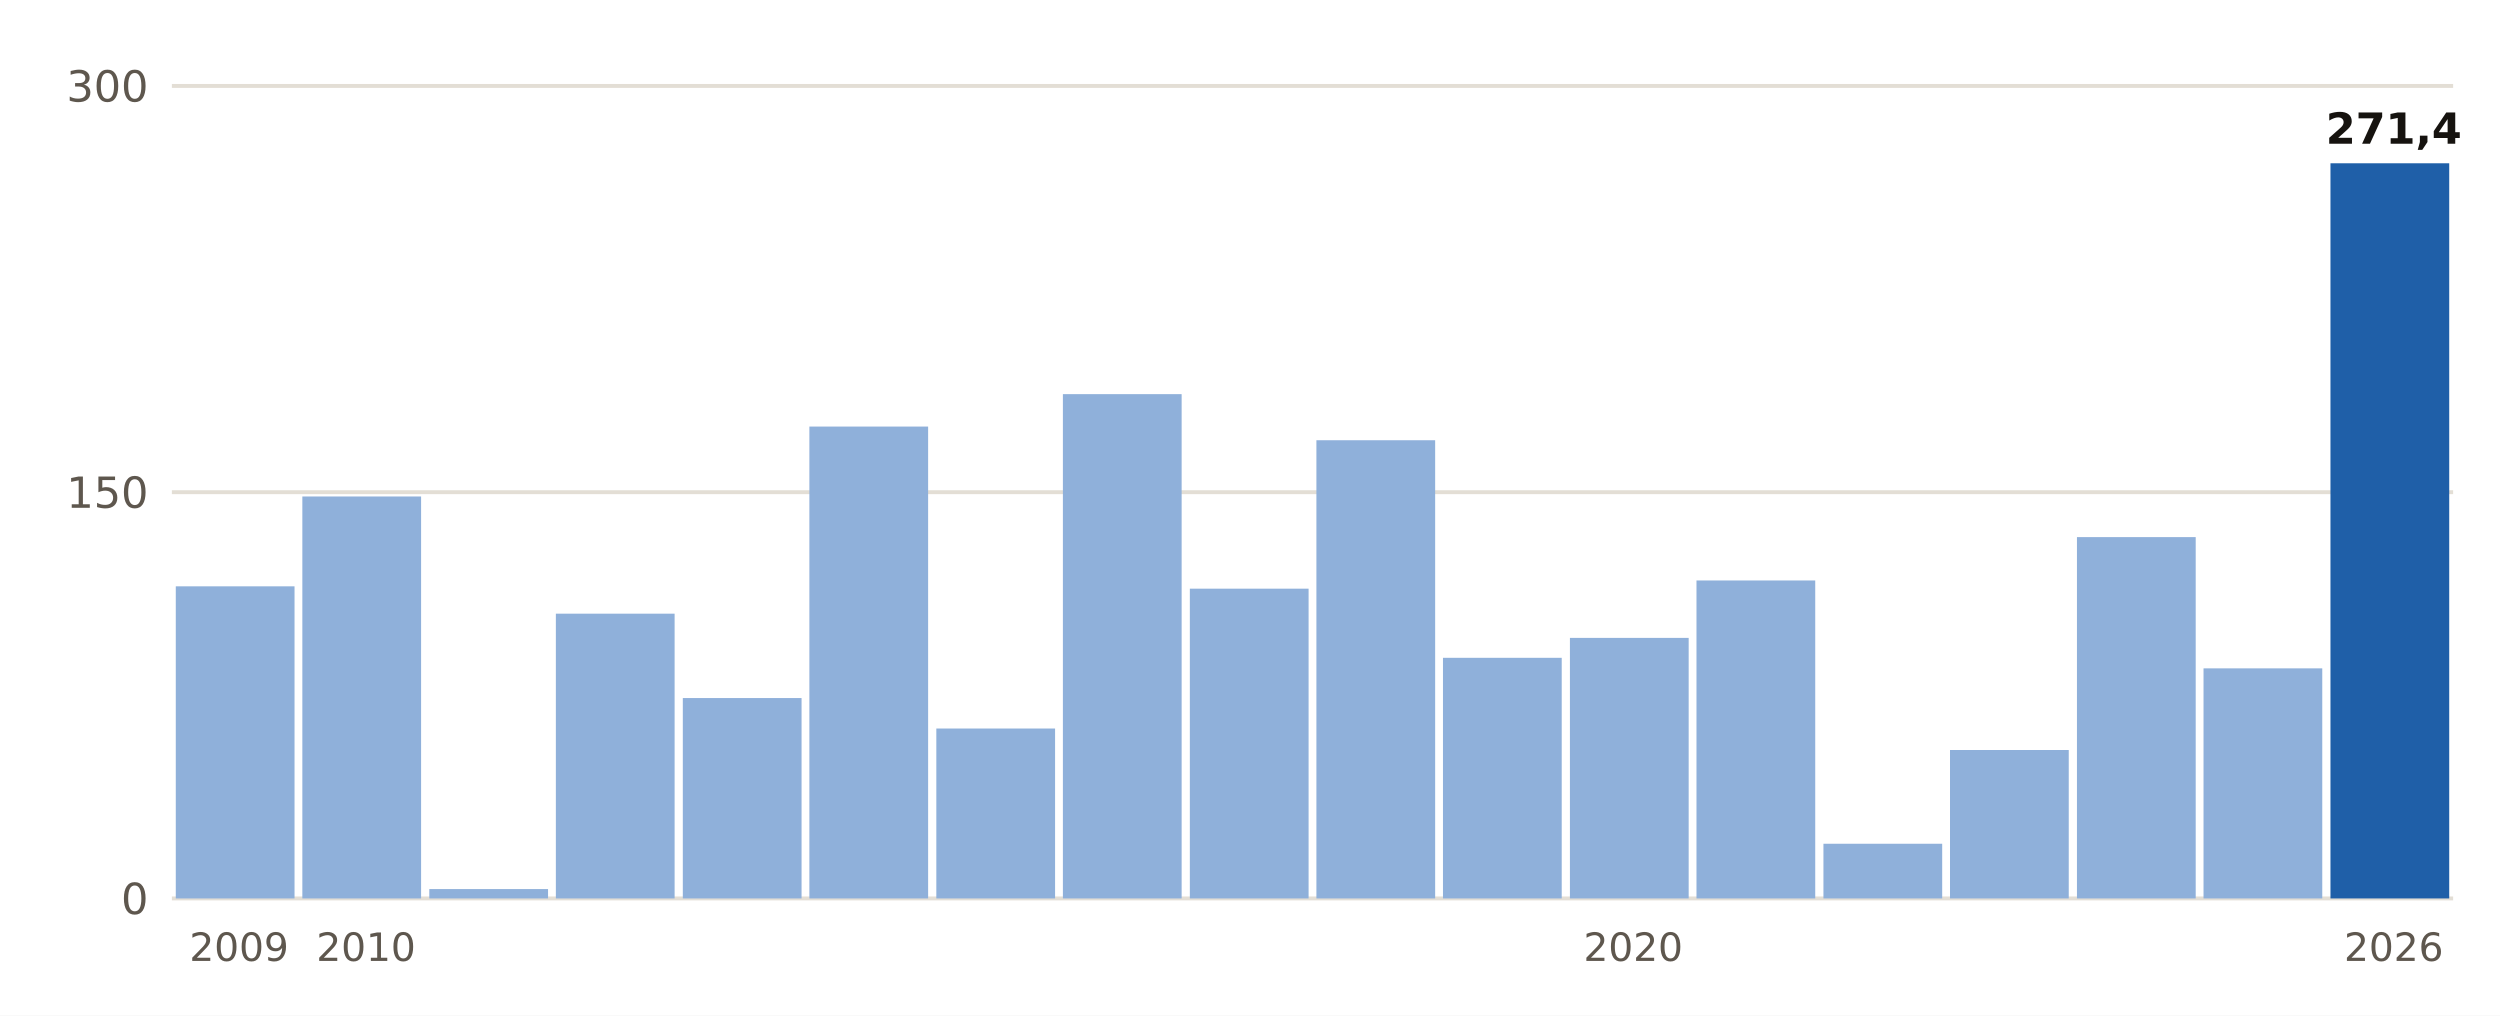
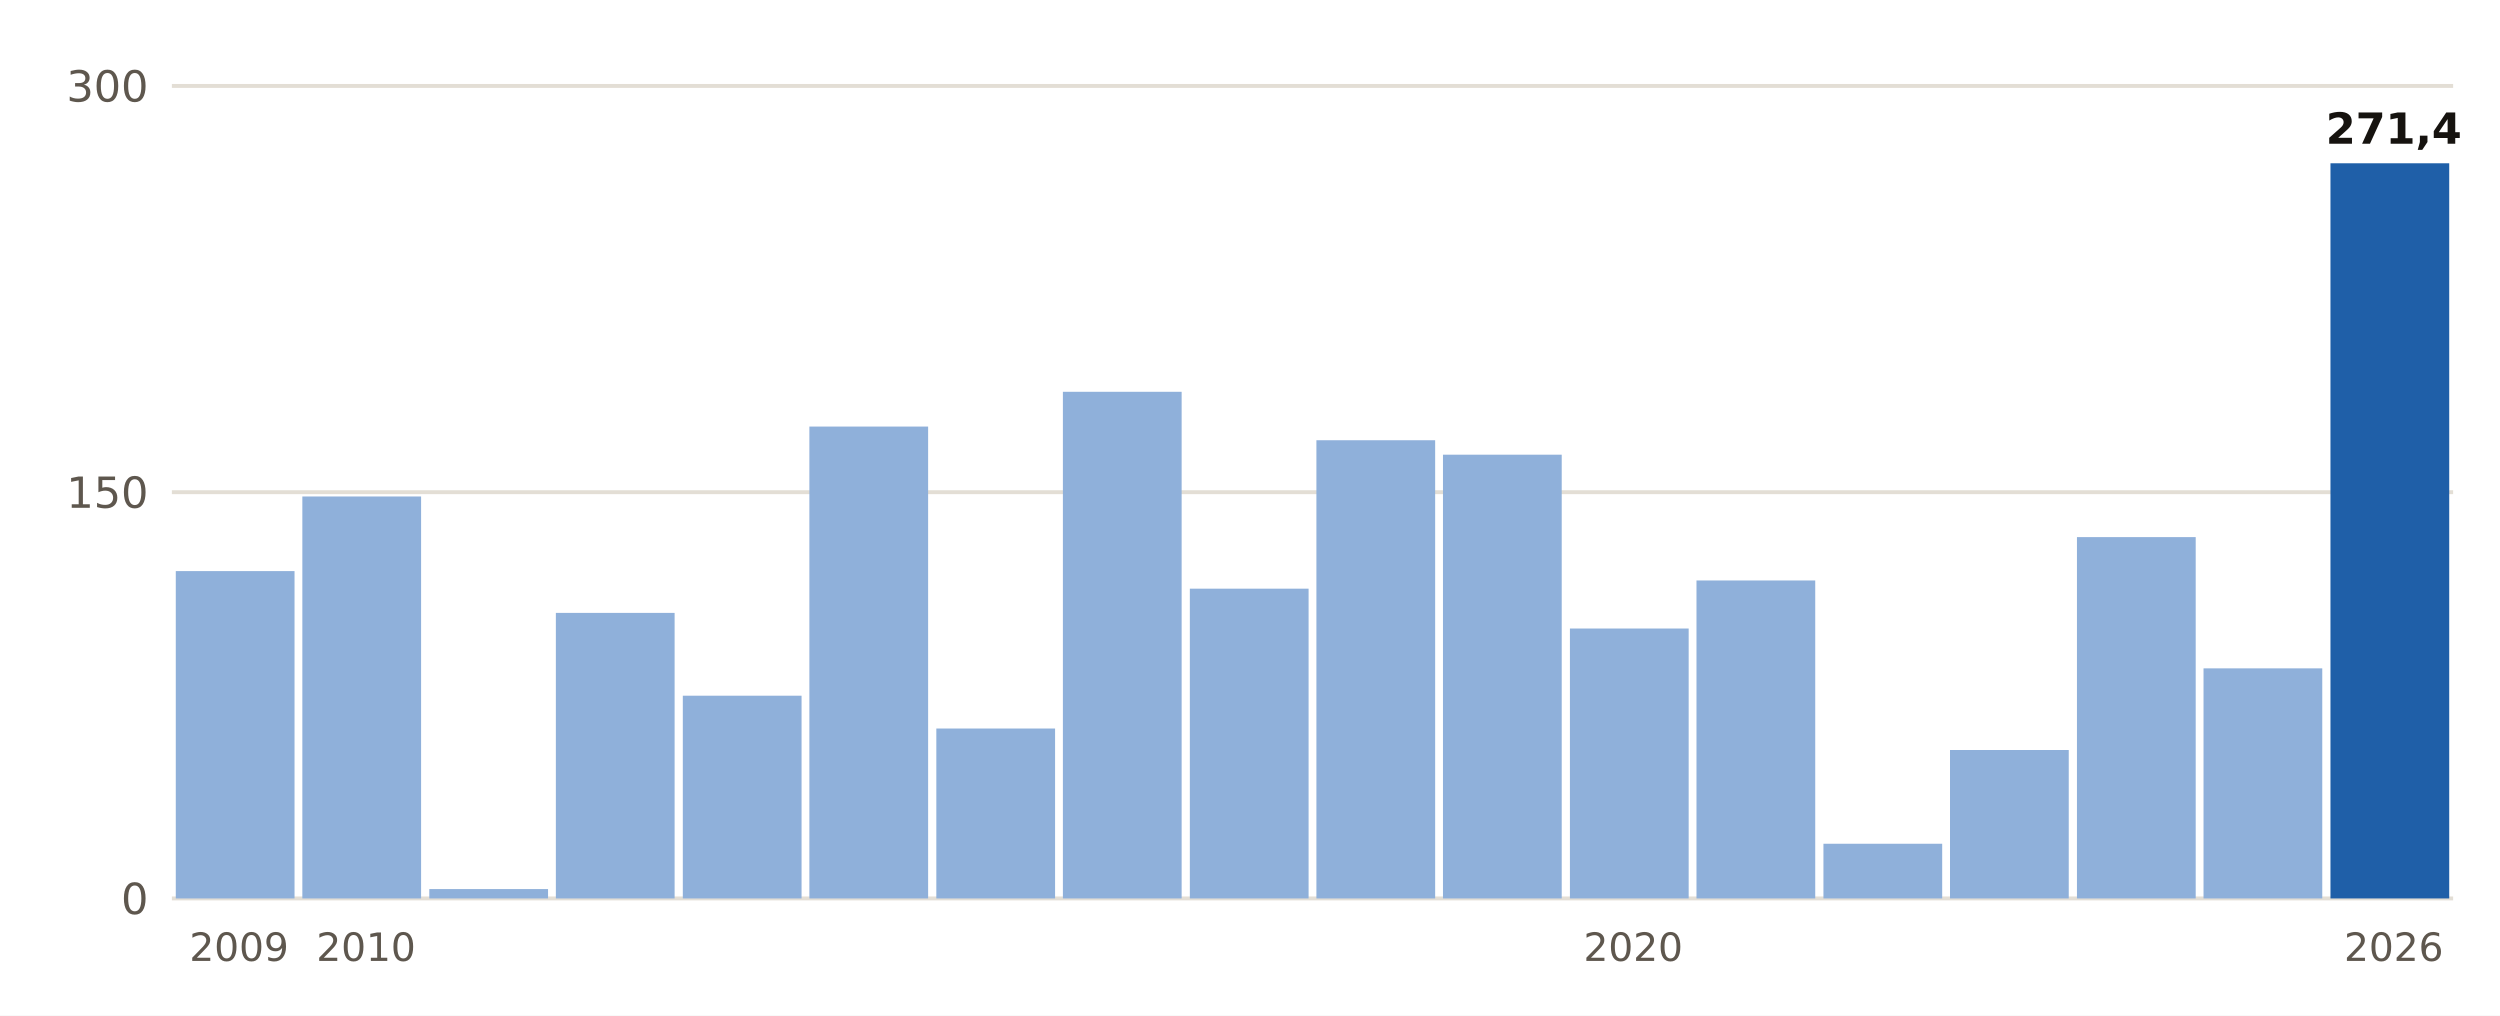
- <svg xmlns="http://www.w3.org/2000/svg" viewBox="0 0 640 260" width="640" height="260" role="img" aria-label="Lluvia del 1 de septiembre al 21 de octubre, otoño a otoño, en Moià">
+ <svg xmlns="http://www.w3.org/2000/svg" viewBox="0 0 640 260" width="640" height="260" role="img" aria-label="Lluvia del 1 de septiembre al 22 de octubre, otoño a otoño, en Moià">
  <rect width="640" height="260" fill="#FFFFFF" />
  <line x1="44" x2="628" y1="230.0" y2="230.0" stroke="#E3DED5" stroke-width="1" />
  <text x="38.0" y="234.0" font-size="11" fill="#5E574E" text-anchor="end" font-weight="400" font-family="Public Sans, DejaVu Sans, Arial, sans-serif">0</text>
  <line x1="44" x2="628" y1="126.0" y2="126.0" stroke="#E3DED5" stroke-width="1" />
  <text x="38.0" y="130.0" font-size="11" fill="#5E574E" text-anchor="end" font-weight="400" font-family="Public Sans, DejaVu Sans, Arial, sans-serif">150</text>
  <line x1="44" x2="628" y1="22.0" y2="22.0" stroke="#E3DED5" stroke-width="1" />
  <text x="38.0" y="26.0" font-size="11" fill="#5E574E" text-anchor="end" font-weight="400" font-family="Public Sans, DejaVu Sans, Arial, sans-serif">300</text>
-   <rect x="45.0" y="150.1" width="30.4" height="79.9" fill="#8FB0DA" />
+   <rect x="45.0" y="146.2" width="30.4" height="83.8" fill="#8FB0DA" />
  <text x="61.2" y="246.0" font-size="10" fill="#5E574E" text-anchor="middle" font-weight="400" font-family="Public Sans, DejaVu Sans, Arial, sans-serif">2009</text>
  <rect x="77.4" y="127.1" width="30.4" height="102.9" fill="#8FB0DA" />
  <text x="93.7" y="246.0" font-size="10" fill="#5E574E" text-anchor="middle" font-weight="400" font-family="Public Sans, DejaVu Sans, Arial, sans-serif">2010</text>
  <rect x="109.9" y="227.6" width="30.4" height="2.4" fill="#8FB0DA" />
-   <rect x="142.3" y="157.1" width="30.4" height="72.9" fill="#8FB0DA" />
-   <rect x="174.8" y="178.7" width="30.4" height="51.3" fill="#8FB0DA" />
+   <rect x="142.3" y="156.9" width="30.4" height="73.1" fill="#8FB0DA" />
+   <rect x="174.8" y="178.1" width="30.4" height="51.9" fill="#8FB0DA" />
  <rect x="207.2" y="109.2" width="30.4" height="120.8" fill="#8FB0DA" />
  <rect x="239.7" y="186.5" width="30.4" height="43.5" fill="#8FB0DA" />
-   <rect x="272.1" y="100.9" width="30.4" height="129.1" fill="#8FB0DA" />
+   <rect x="272.1" y="100.3" width="30.4" height="129.7" fill="#8FB0DA" />
  <rect x="304.6" y="150.7" width="30.4" height="79.3" fill="#8FB0DA" />
  <rect x="337.0" y="112.7" width="30.4" height="117.3" fill="#8FB0DA" />
-   <rect x="369.4" y="168.4" width="30.4" height="61.6" fill="#8FB0DA" />
-   <rect x="401.9" y="163.3" width="30.4" height="66.7" fill="#8FB0DA" />
+   <rect x="369.4" y="116.4" width="30.4" height="113.6" fill="#8FB0DA" />
+   <rect x="401.9" y="160.9" width="30.4" height="69.1" fill="#8FB0DA" />
  <text x="418.1" y="246.0" font-size="10" fill="#5E574E" text-anchor="middle" font-weight="400" font-family="Public Sans, DejaVu Sans, Arial, sans-serif">2020</text>
  <rect x="434.3" y="148.6" width="30.4" height="81.4" fill="#8FB0DA" />
  <rect x="466.8" y="216.0" width="30.4" height="14.0" fill="#8FB0DA" />
  <rect x="499.2" y="192.0" width="30.4" height="38.0" fill="#8FB0DA" />
  <rect x="531.7" y="137.5" width="30.4" height="92.5" fill="#8FB0DA" />
  <rect x="564.1" y="171.1" width="30.4" height="58.9" fill="#8FB0DA" />
  <rect x="596.6" y="41.8" width="30.4" height="188.2" fill="#1F5FA8" />
  <text x="612.8" y="36.8" font-size="11" fill="#16130F" text-anchor="middle" font-weight="700" font-family="Public Sans, DejaVu Sans, Arial, sans-serif">271,4</text>
  <text x="612.8" y="246.0" font-size="10" fill="#5E574E" text-anchor="middle" font-weight="400" font-family="Public Sans, DejaVu Sans, Arial, sans-serif">2026</text>
</svg>
